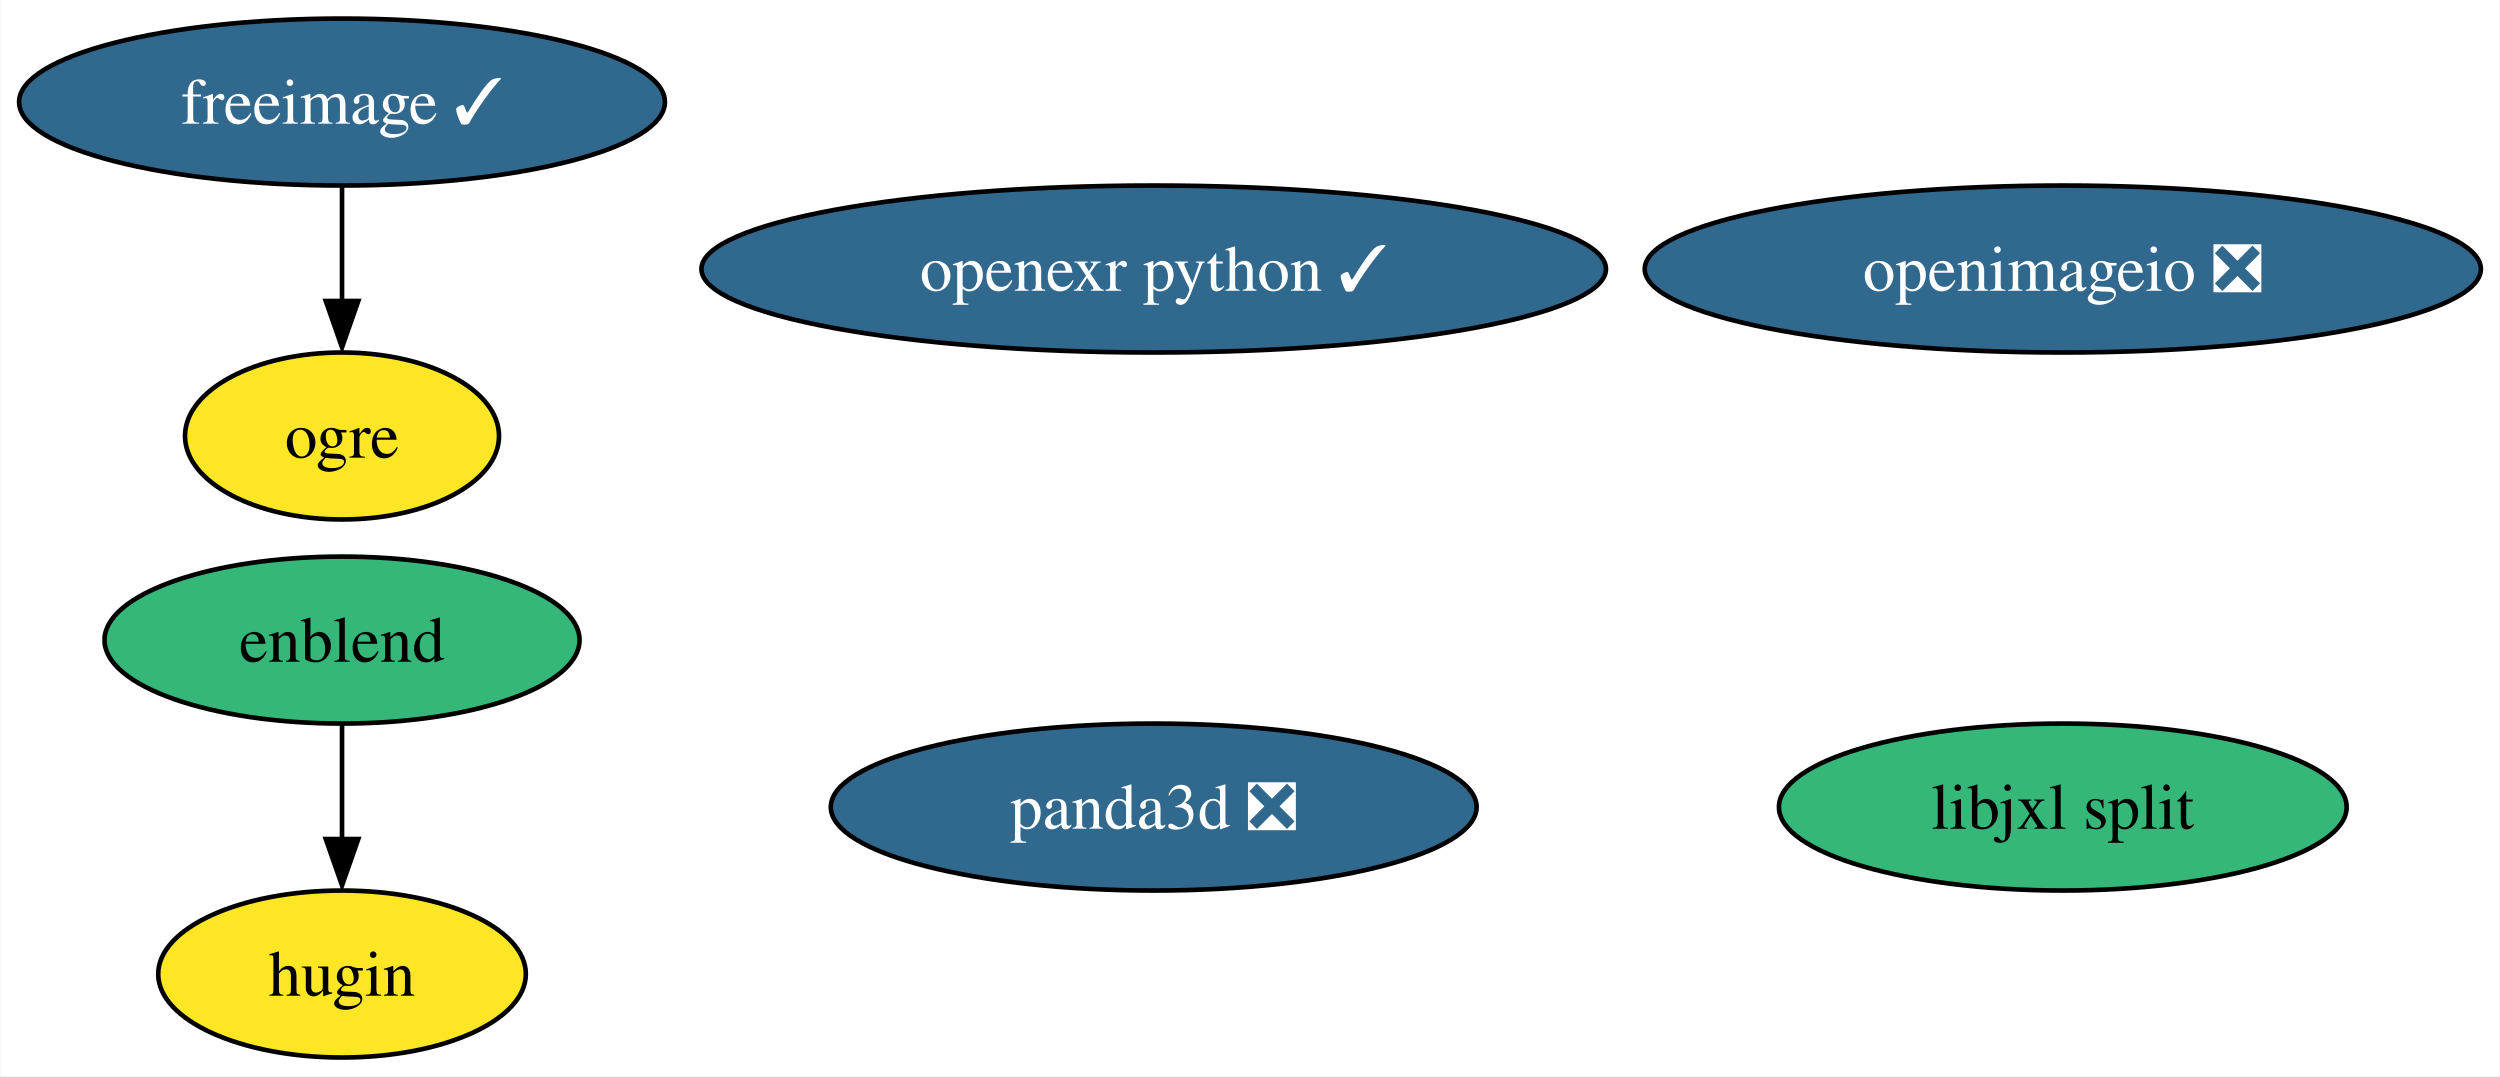
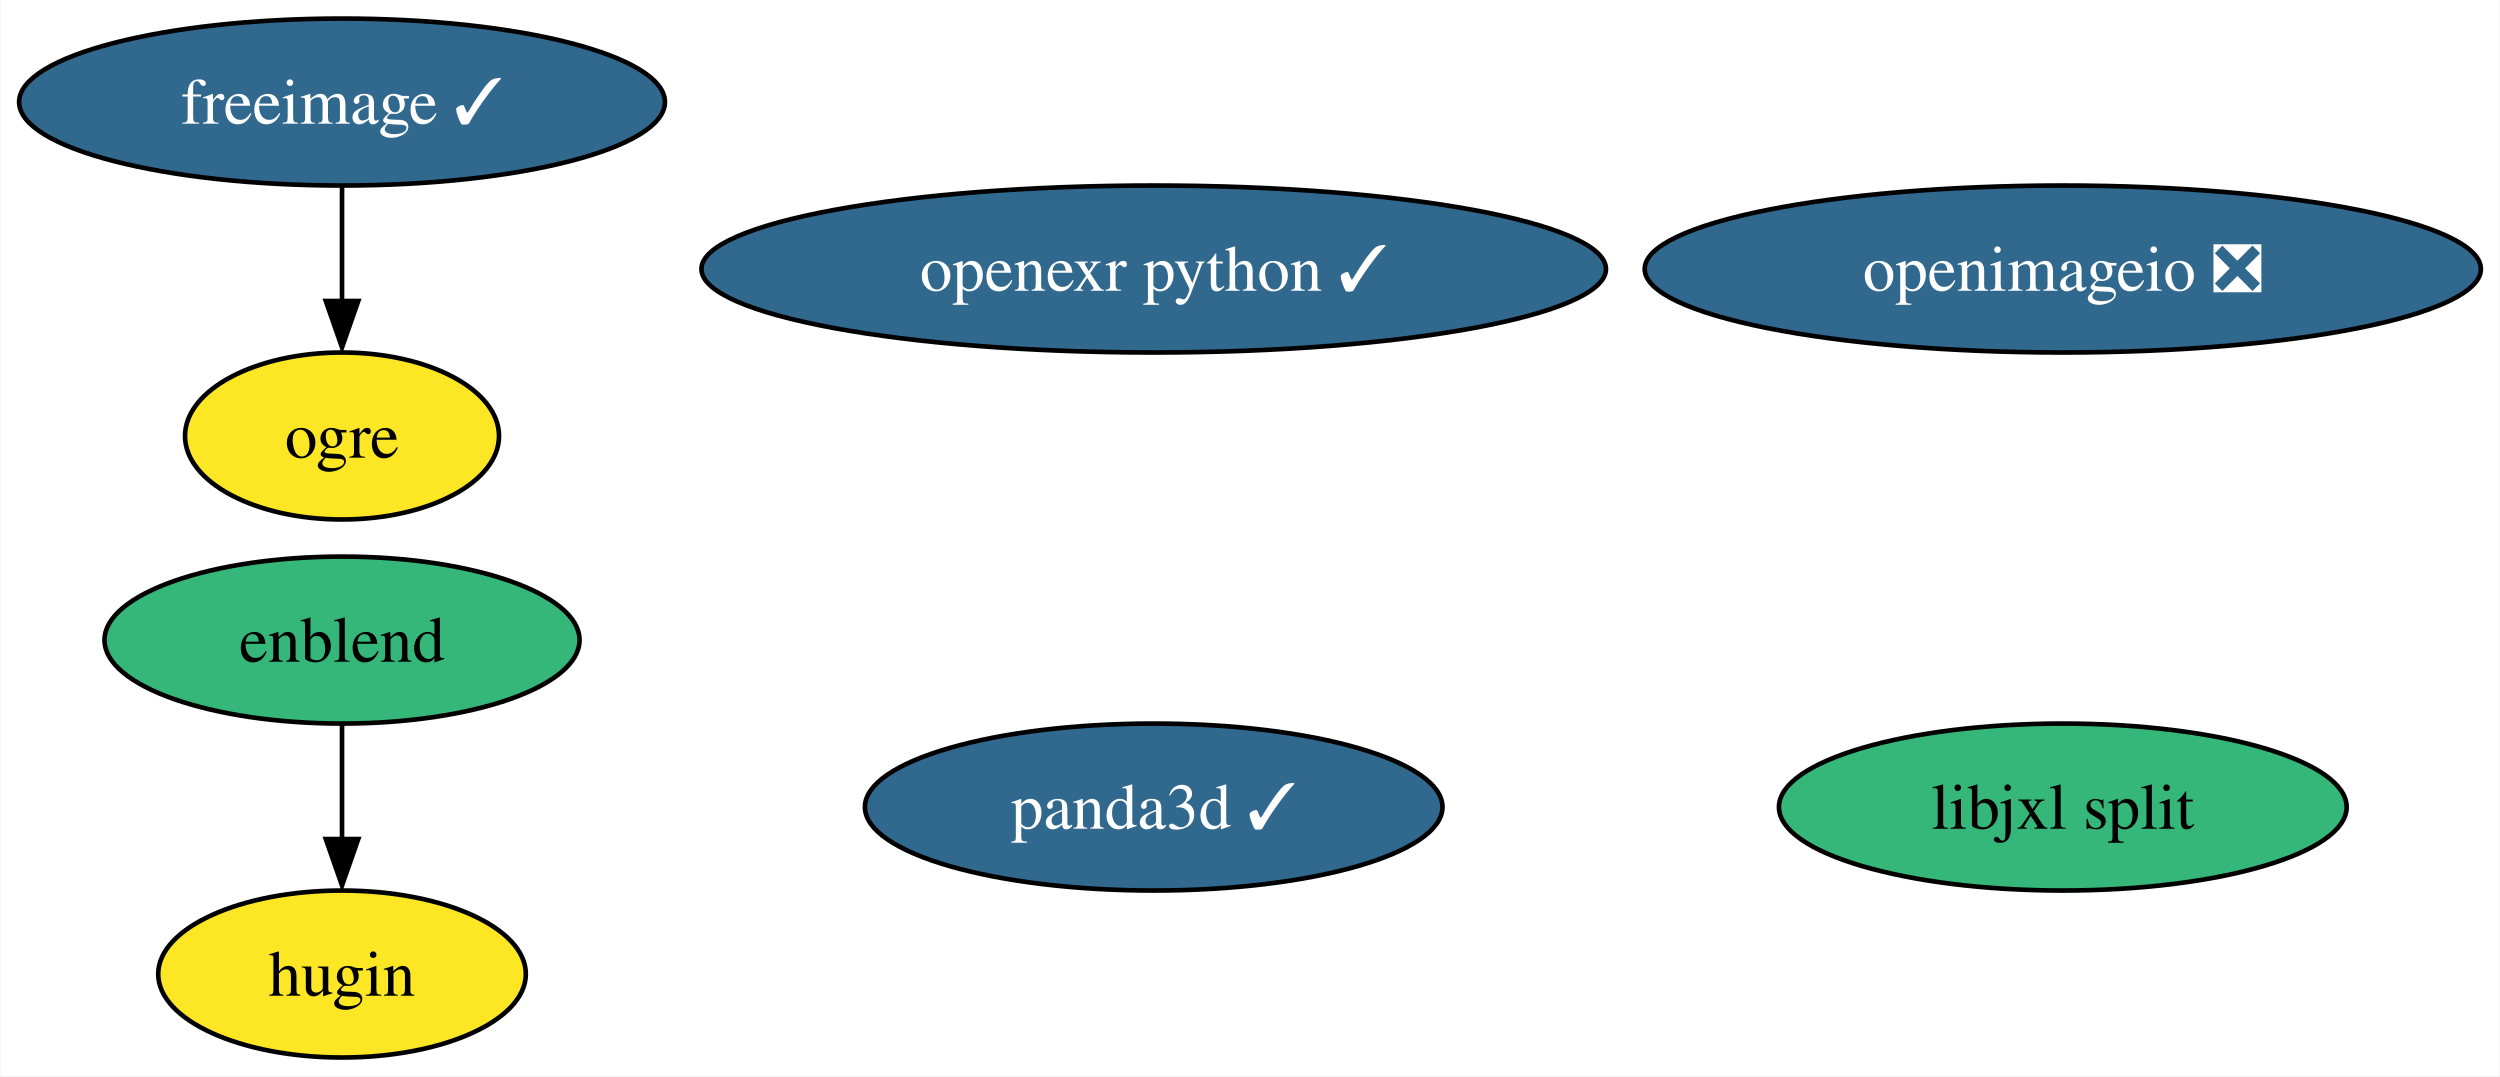
<svg xmlns="http://www.w3.org/2000/svg" xmlns:xlink="http://www.w3.org/1999/xlink" width="539pt" height="232pt" viewBox="0.00 0.00 538.76 232.00">
  <g id="graph0" class="graph" transform="scale(1 1) rotate(0) translate(4 228)">
    <polygon fill="white" stroke="none" points="-4,4 -4,-228 534.76,-228 534.76,4 -4,4" />
    <g id="node1" class="node">
      <g id="a_node1">
        <a xlink:href="https://github.com/conda-forge/freeimage-feedstock/pull/41" xlink:title="freeimage ✓">
          <ellipse fill="#31688e" stroke="black" cx="69.62" cy="-206" rx="69.62" ry="18" />
          <text text-anchor="middle" x="69.62" y="-201.33" font-family="Times,serif" font-size="14.00" fill="white">freeimage ✓</text>
        </a>
      </g>
    </g>
    <g id="node3" class="node">
      <g id="a_node3">
        <a xlink:href="https://github.com/conda-forge/ogre-feedstock" xlink:title="ogre">
          <ellipse fill="#fde725" stroke="black" cx="69.62" cy="-134" rx="33.85" ry="18" />
          <text text-anchor="middle" x="69.62" y="-129.32" font-family="Times,serif" font-size="14.00">ogre</text>
        </a>
      </g>
    </g>
    <g id="edge1" class="edge">
      <path fill="none" stroke="black" d="M69.62,-187.7C69.62,-180.24 69.62,-171.32 69.62,-162.97" />
      <polygon fill="black" stroke="black" points="73.12,-163.1 69.62,-153.1 66.12,-163.1 73.12,-163.1" />
    </g>
    <g id="node2" class="node">
      <g id="a_node2">
        <a xlink:href="https://github.com/conda-forge/openimageio-feedstock/pull/79" xlink:title="openimageio ❎">
          <ellipse fill="#31688e" stroke="black" cx="440.62" cy="-170" rx="90.14" ry="18" />
          <text text-anchor="middle" x="440.62" y="-165.32" font-family="Times,serif" font-size="14.00" fill="white">openimageio ❎</text>
        </a>
      </g>
    </g>
    <g id="node4" class="node">
      <g id="a_node4">
        <a xlink:href="https://github.com/conda-forge/enblend-feedstock" xlink:title="enblend">
          <ellipse fill="#35b779" stroke="black" cx="69.62" cy="-90" rx="51.21" ry="18" />
          <text text-anchor="middle" x="69.62" y="-85.33" font-family="Times,serif" font-size="14.00">enblend</text>
        </a>
      </g>
    </g>
    <g id="node5" class="node">
      <g id="a_node5">
        <a xlink:href="https://github.com/conda-forge/hugin-feedstock" xlink:title="hugin">
          <ellipse fill="#fde725" stroke="black" cx="69.62" cy="-18" rx="39.63" ry="18" />
          <text text-anchor="middle" x="69.62" y="-13.32" font-family="Times,serif" font-size="14.00">hugin</text>
        </a>
      </g>
    </g>
    <g id="edge2" class="edge">
      <path fill="none" stroke="black" d="M69.62,-71.7C69.62,-64.24 69.62,-55.32 69.62,-46.97" />
      <polygon fill="black" stroke="black" points="73.12,-47.1 69.62,-37.1 66.12,-47.1 73.12,-47.1" />
    </g>
    <g id="node6" class="node">
      <g id="a_node6">
        <a xlink:href="https://github.com/conda-forge/openexr-python-feedstock/pull/12" xlink:title="openexr python ✓">
          <ellipse fill="#31688e" stroke="black" cx="244.62" cy="-170" rx="97.51" ry="18" />
          <text text-anchor="middle" x="244.62" y="-165.32" font-family="Times,serif" font-size="14.00" fill="white">openexr python ✓</text>
        </a>
      </g>
    </g>
    <g id="node7" class="node">
      <g id="a_node7">
-         <a xlink:href="https://github.com/conda-forge/panda3d-feedstock/pull/31" xlink:title="panda3d ❎">
-           <ellipse fill="#31688e" stroke="black" cx="244.62" cy="-54" rx="69.62" ry="18" />
-           <text text-anchor="middle" x="244.62" y="-49.33" font-family="Times,serif" font-size="14.00" fill="white">panda3d ❎</text>
+         <a xlink:href="https://github.com/conda-forge/panda3d-feedstock/pull/31" xlink:title="panda3d ✓">
+           <ellipse fill="#31688e" stroke="black" cx="244.62" cy="-54" rx="62.26" ry="18" />
+           <text text-anchor="middle" x="244.62" y="-49.33" font-family="Times,serif" font-size="14.00" fill="white">panda3d ✓</text>
        </a>
      </g>
    </g>
    <g id="node8" class="node">
      <g id="a_node8">
        <a xlink:href="https://github.com/conda-forge/libjxl-split-feedstock" xlink:title="libjxl split">
          <ellipse fill="#35b779" stroke="black" cx="440.62" cy="-54" rx="61.2" ry="18" />
          <text text-anchor="middle" x="440.62" y="-49.33" font-family="Times,serif" font-size="14.00">libjxl split</text>
        </a>
      </g>
    </g>
  </g>
</svg>
